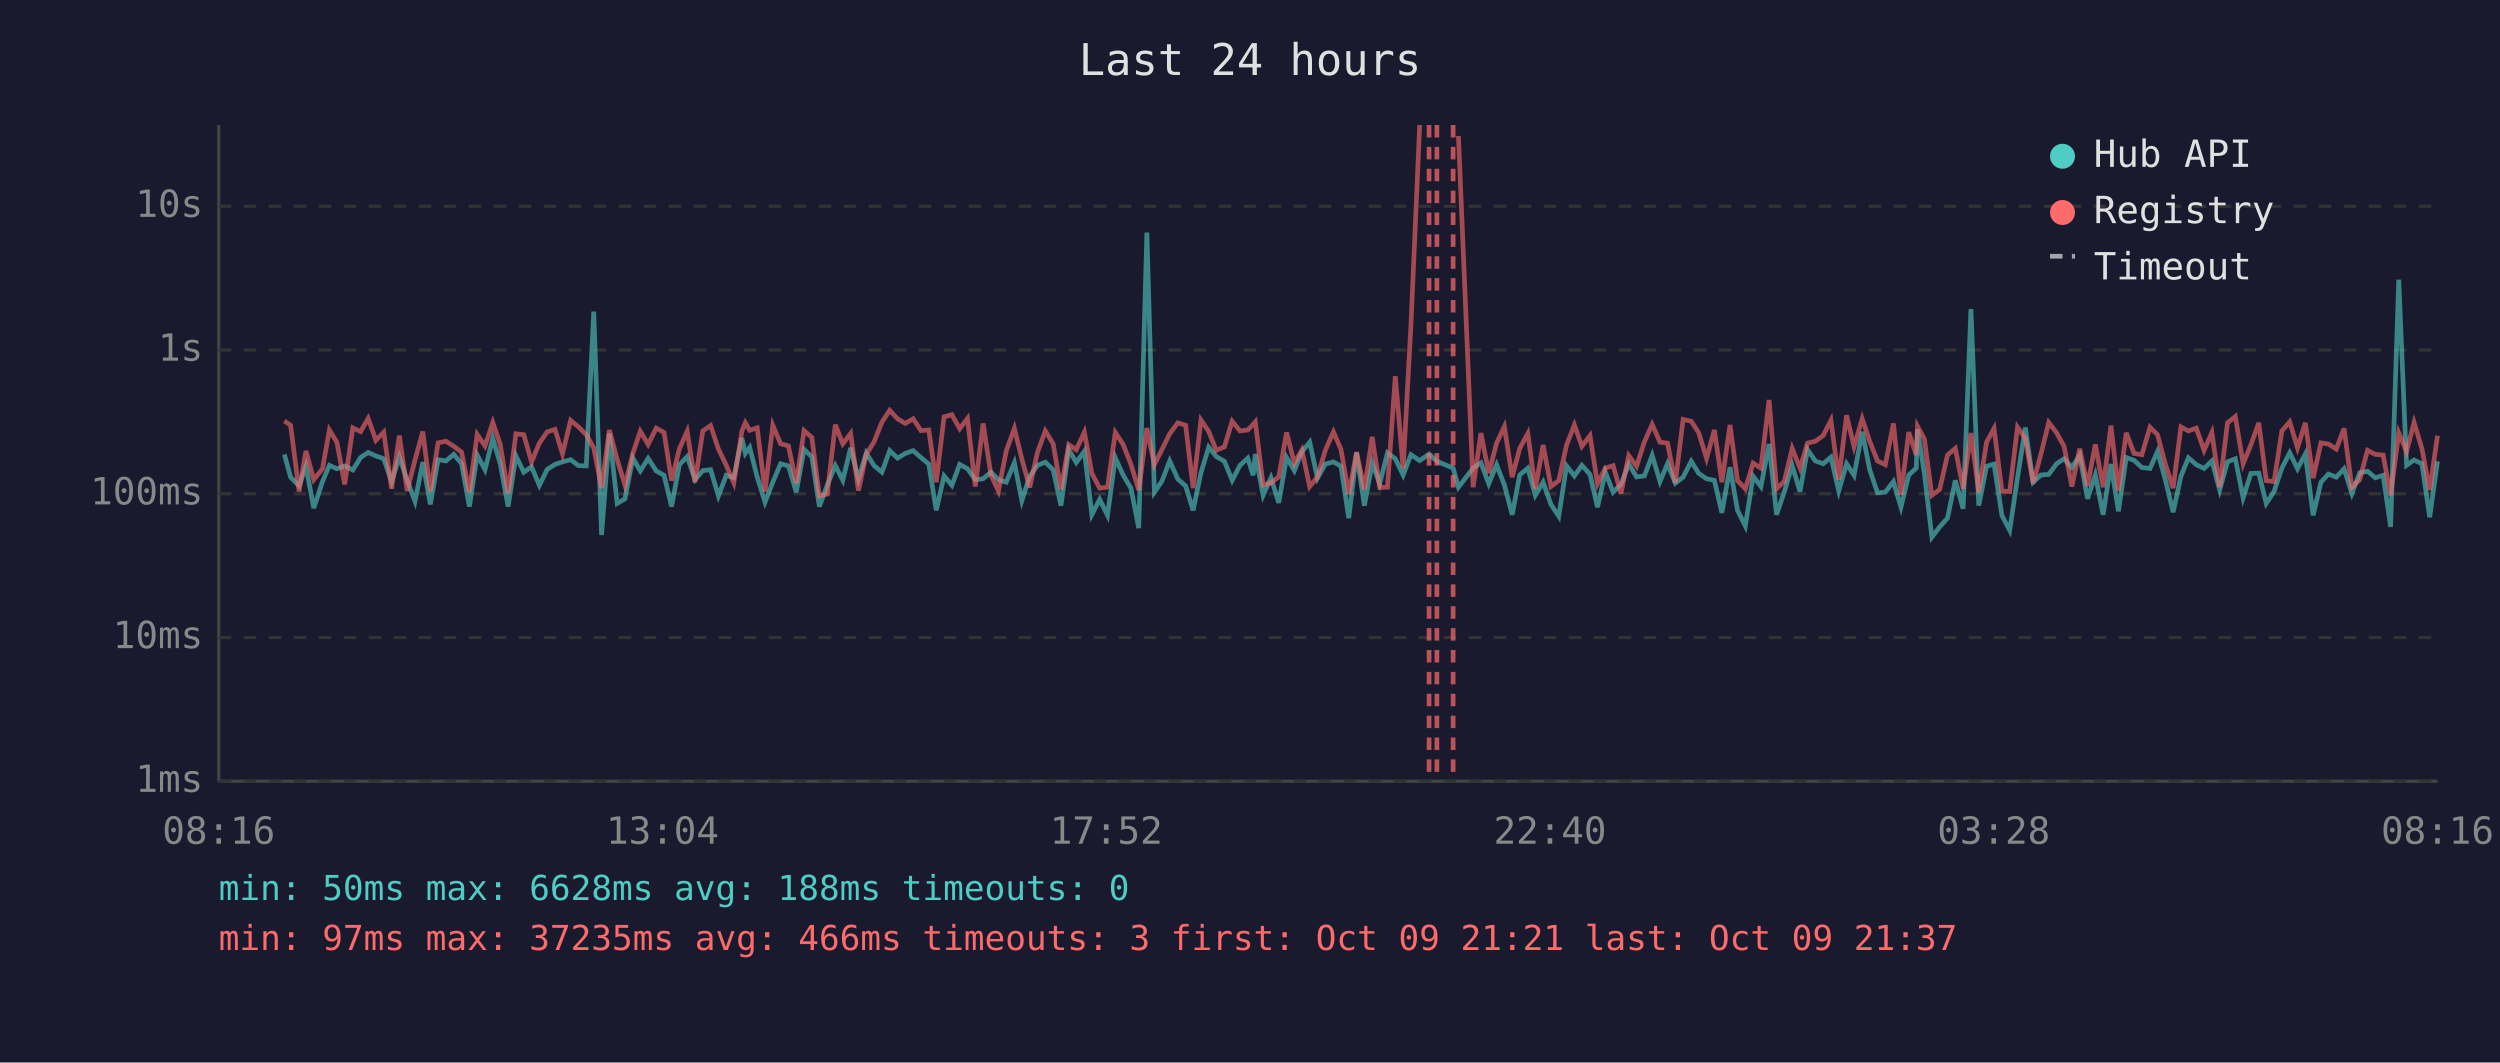
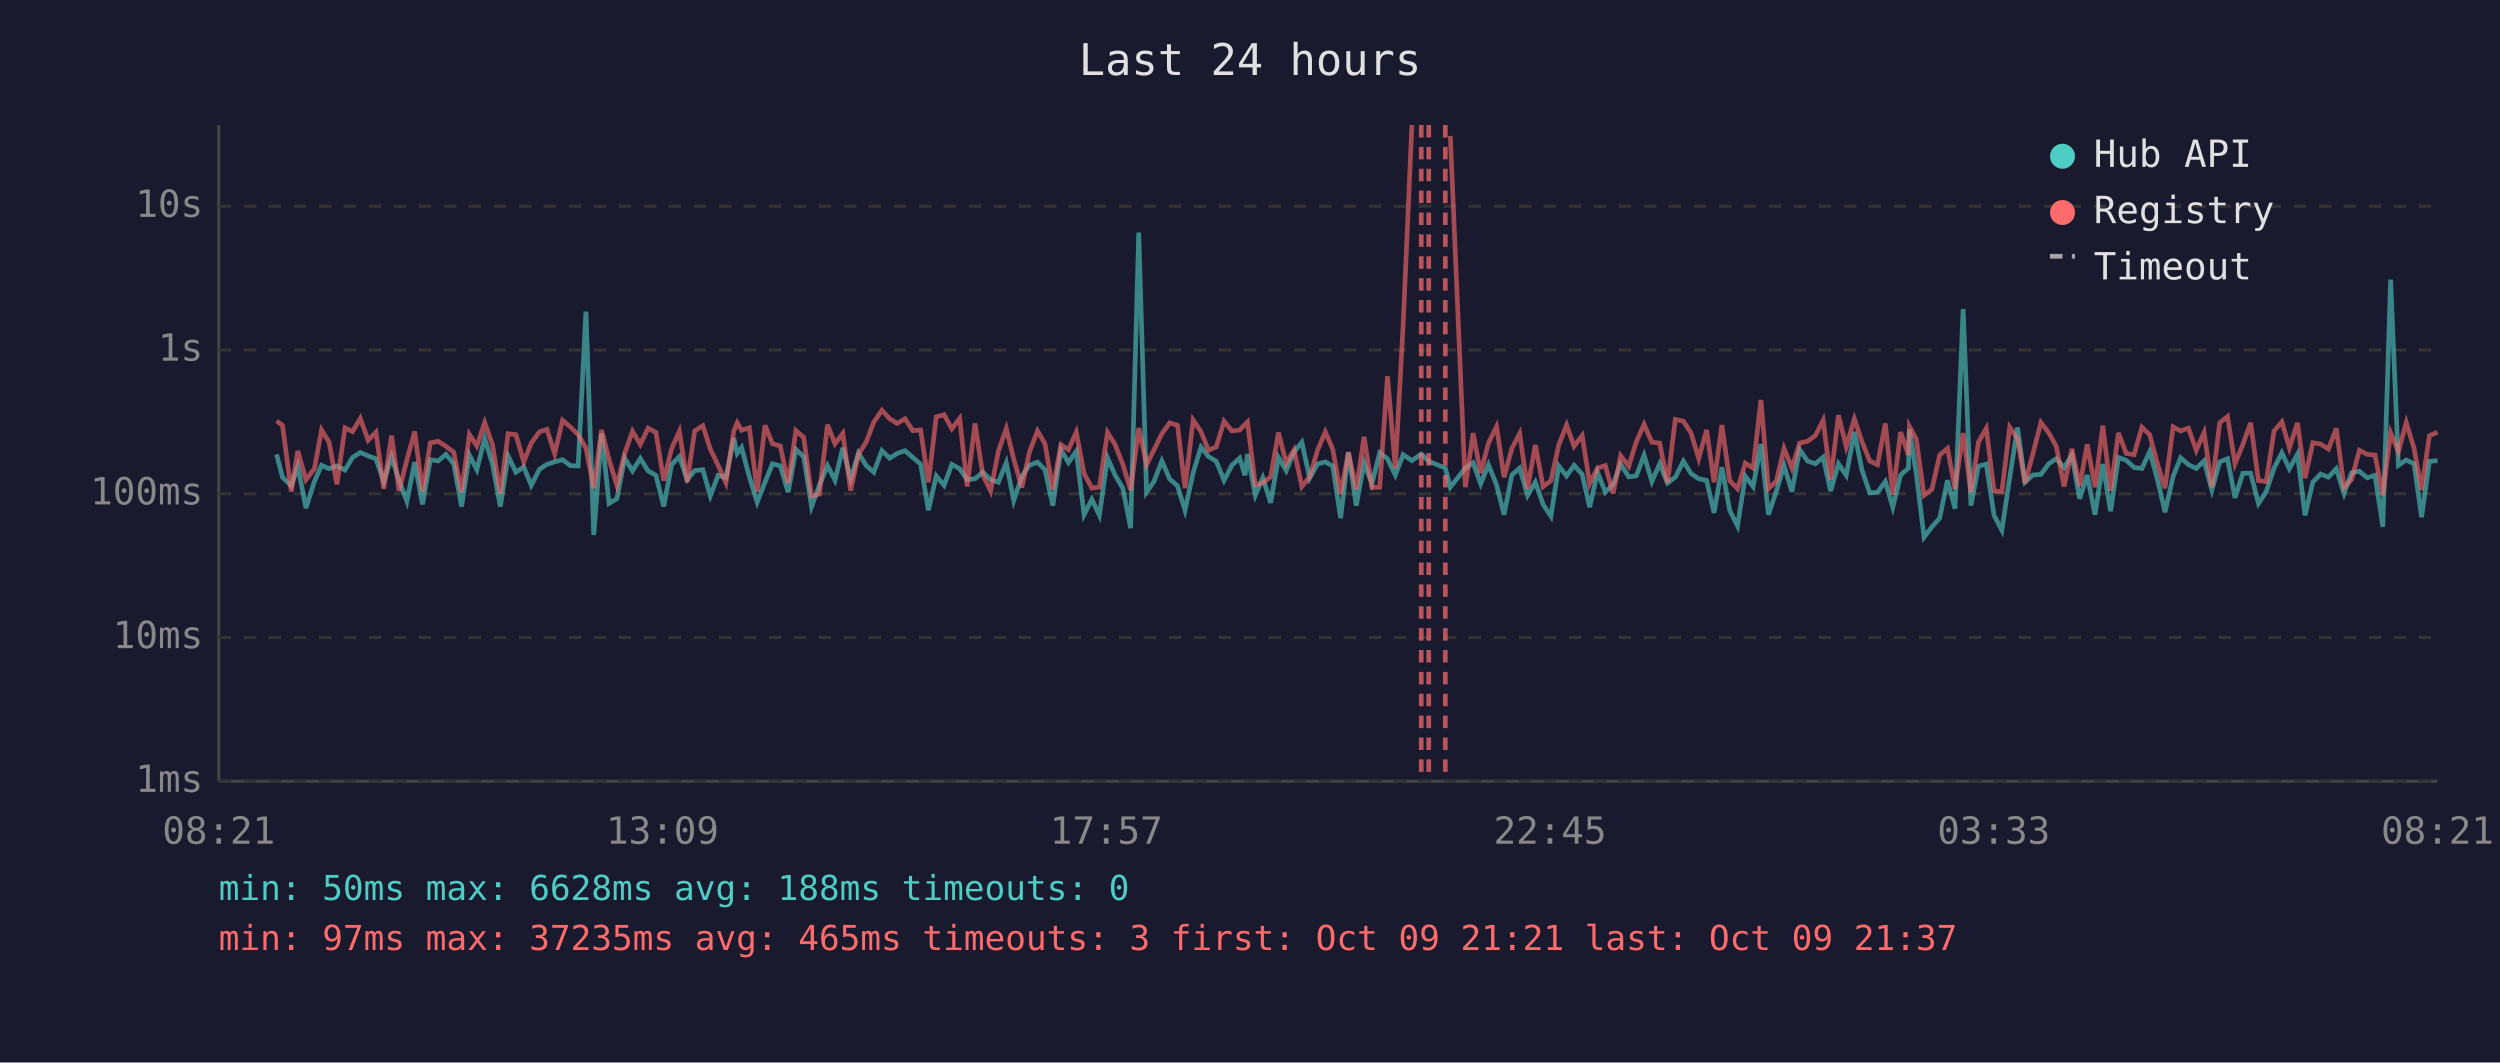
<svg xmlns="http://www.w3.org/2000/svg" viewBox="0 0 800 340" font-family="monospace" font-size="12">
  <rect width="800" height="340" fill="#1a1a2e" />
  <text x="400" y="24" fill="#e0e0e0" font-size="14" text-anchor="middle">Last 24 hours</text>
  <line x1="70" y1="40" x2="70" y2="250" stroke="#444" stroke-width="1" />
  <line x1="70" y1="250" x2="780" y2="250" stroke="#444" stroke-width="1" />
  <line x1="70" y1="250" x2="780" y2="250" stroke="#333" stroke-width="1" stroke-dasharray="4" />
  <text x="65" y="250" fill="#888" text-anchor="end" dominant-baseline="middle">1ms</text>
  <line x1="70" y1="204" x2="780" y2="204" stroke="#333" stroke-width="1" stroke-dasharray="4" />
  <text x="65" y="204" fill="#888" text-anchor="end" dominant-baseline="middle">10ms</text>
  <line x1="70" y1="158" x2="780" y2="158" stroke="#333" stroke-width="1" stroke-dasharray="4" />
  <text x="65" y="158" fill="#888" text-anchor="end" dominant-baseline="middle">100ms</text>
  <line x1="70" y1="112" x2="780" y2="112" stroke="#333" stroke-width="1" stroke-dasharray="4" />
  <text x="65" y="112" fill="#888" text-anchor="end" dominant-baseline="middle">1s</text>
  <line x1="70" y1="66" x2="780" y2="66" stroke="#333" stroke-width="1" stroke-dasharray="4" />
  <text x="65" y="66" fill="#888" text-anchor="end" dominant-baseline="middle">10s</text>
-   <text x="70" y="270" fill="#888" text-anchor="middle">08:16</text>
-   <text x="212" y="270" fill="#888" text-anchor="middle">13:04</text>
-   <text x="354" y="270" fill="#888" text-anchor="middle">17:52</text>
-   <text x="496" y="270" fill="#888" text-anchor="middle">22:40</text>
-   <text x="638" y="270" fill="#888" text-anchor="middle">03:28</text>
-   <text x="780" y="270" fill="#888" text-anchor="middle">08:16</text>
-   <polyline points="91.0,145.4 93.0,152.7 95.7,155.5 97.9,149.2 100.4,162.6 103.2,154.1 105.4,148.9 107.8,150.0 110.3,149.1 112.9,150.4 115.4,146.4 117.8,144.8 120.3,145.9 122.8,146.8 125.3,154.1 127.8,146.2 130.3,153.7 132.8,160.4 135.3,147.9 137.7,161.4 140.2,147.1 142.7,147.5 145.2,145.4 147.7,148.4 150.2,162.1 152.7,145.6 155.2,150.3 157.7,140.3 160.1,148.5 162.6,162.1 165.1,145.9 167.6,151.1 170.1,149.4 172.6,155.3 175.1,150.2 177.6,148.6 180.0,147.8 182.6,147.1 185.1,149.0 187.6,149.1 190.0,99.7 192.5,171.2 195.0,138.7 197.5,161.1 200.0,159.6 202.5,146.6 204.9,150.7 207.4,146.7 210.0,150.7 212.5,152.1 214.9,162.1 217.4,148.7 219.9,146.1 222.4,153.5 224.9,150.6 227.4,150.3 229.9,158.7 232.4,152.1 234.8,152.9 237.4,140.2 238.5,145.1 239.9,143.2 242.3,152.6 244.8,160.7 247.3,154.3 249.8,148.4 252.3,149.1 254.8,157.5 257.3,143.8 259.8,146.2 262.2,162.1 264.7,155.3 267.3,149.0 269.7,153.7 272.2,143.3 274.7,153.3 277.2,145.0 279.7,149.0 282.2,151.1 284.7,144.2 287.2,146.6 289.7,145.1 292.2,144.2 294.7,146.4 297.2,148.5 299.6,163.3 302.1,152.3 304.6,155.3 307.1,148.6 309.6,150.0 312.1,153.5 314.6,153.2 317.1,151.1 319.5,153.5 322.0,154.3 324.6,148.1 327.0,160.2 329.5,152.4 332.0,148.9 334.5,147.9 337.0,150.3 339.5,161.8 342.0,143.9 344.4,148.0 347.0,144.4 349.4,164.7 351.9,159.8 354.4,164.9 356.9,146.5 359.4,152.0 361.9,156.2 364.4,169.0 367.0,74.4 369.4,157.5 371.8,154.0 374.3,147.5 376.9,153.3 379.4,155.5 381.8,163.3 384.3,151.3 386.8,143.1 389.2,146.1 391.8,147.6 394.3,153.7 396.8,148.9 399.3,146.6 401.0,152.1 401.7,145.3 404.2,158.5 406.7,152.9 409.2,160.9 411.7,146.4 414.2,150.6 416.6,144.6 419.1,141.5 421.6,153.0 424.1,148.5 426.7,147.8 429.1,149.2 431.6,165.8 434.1,144.8 436.6,161.8 439.1,148.2 441.5,154.8 444.0,144.9 446.5,146.8 449.0,152.0 451.5,145.5 454.3,147.4 457.3,145.3 459.8,147.6 465.0,149.8 466.7,155.9 471.4,149.8 473.9,148.1 476.4,154.8 478.9,148.7 481.4,155.2 483.9,164.7 486.3,152.0 488.9,149.8 491.3,158.5 493.8,154.3 496.3,161.4 498.8,165.2 501.3,149.1 503.8,152.3 506.2,148.9 508.8,151.8 511.2,162.3 513.7,151.1 516.2,157.5 518.7,155.0 521.2,148.5 523.7,152.6 526.2,152.3 528.7,145.7 531.2,154.1 533.6,148.4 536.1,154.6 538.6,152.7 541.2,147.6 543.6,151.5 546.1,153.2 548.6,153.7 551.0,164.1 553.6,149.5 556.0,163.3 558.5,168.3 561.0,152.4 563.5,155.7 566.1,142.1 568.5,164.7 571.0,157.3 573.5,149.0 576.0,157.3 578.4,143.9 580.9,147.5 583.4,148.4 585.9,146.3 588.4,157.1 590.9,148.4 593.3,152.1 595.9,138.2 598.3,150.3 600.8,157.7 603.3,157.5 605.9,154.1 608.3,162.3 610.8,152.0 613.2,149.8 613.6,137.4 615.8,151.5 618.2,171.9 620.7,168.6 623.2,165.8 625.7,153.7 628.2,162.8 630.7,98.9 633.2,161.8 635.7,149.2 638.1,148.5 640.6,164.9 643.1,169.7 645.6,152.9 648.1,136.8 650.6,154.3 653.1,152.0 655.6,151.8 658.1,148.4 660.5,146.8 663.0,149.6 665.5,145.7 668.0,159.6 670.5,152.0 673.0,164.7 675.5,148.5 677.9,163.6 680.4,146.4 682.9,147.3 685.4,149.6 688.0,149.9 690.4,144.5 692.9,153.5 695.4,163.9 697.9,152.4 700.3,146.5 702.8,148.7 705.3,149.9 707.8,147.5 710.3,156.8 712.8,147.8 715.3,146.8 717.8,159.3 720.3,151.5 722.8,151.4 725.2,161.1 727.7,157.3 730.2,149.8 732.7,144.9 735.2,150.0 737.7,145.3 740.2,164.9 742.7,154.3 745.1,151.7 747.6,152.7 750.1,150.0 752.6,157.9 755.1,151.3 757.6,150.8 760.1,152.9 762.6,152.1 765.0,168.6 767.6,89.5 770.1,148.9 772.5,147.2 775.0,148.4 777.5,165.5 780.0,147.6" fill="none" stroke="#4ecdc4" stroke-width="1.5" opacity="0.6" />
-   <polyline points="91.0,134.7 93.0,136.1 95.7,157.3 97.9,144.3 100.4,153.5 103.2,150.0 105.4,137.6 107.8,141.5 110.3,155.0 112.9,136.9 115.4,138.1 117.8,133.9 120.3,140.9 122.8,138.3 125.3,156.4 127.8,139.4 130.3,157.1 132.8,147.2 135.3,138.1 137.7,157.3 140.2,141.7 142.7,141.2 145.2,142.8 147.7,144.7 150.2,157.5 152.7,139.0 155.2,142.7 157.7,135.2 160.1,142.3 162.6,157.9 165.1,138.8 167.6,139.1 170.1,147.8 172.6,141.8 175.1,138.2 177.6,137.4 180.0,145.2 182.6,134.5 185.1,136.6 187.6,139.1 190.0,143.3 192.5,156.2 195.0,137.6 197.5,147.1 200.0,155.3 202.5,145.1 204.9,138.0 207.4,142.2 210.0,137.0 212.5,138.4 214.9,153.8 217.4,143.6 219.9,138.0 222.4,154.3 224.9,137.9 227.4,136.2 229.9,143.7 232.4,148.9 234.8,154.5 237.4,138.0 238.5,135.3 239.9,137.7 242.3,136.9 244.8,157.3 247.3,136.1 249.8,142.0 252.3,142.7 254.8,154.6 257.3,137.8 259.8,140.0 262.2,158.7 264.7,158.1 267.3,135.9 269.7,142.0 272.2,138.7 274.7,157.0 277.2,145.4 279.7,141.4 282.2,135.1 284.7,131.3 287.2,134.0 289.7,135.5 292.2,134.0 294.7,137.8 297.2,137.6 299.6,154.3 302.1,133.4 304.6,132.7 307.1,137.2 309.6,133.9 312.1,155.7 314.6,135.5 317.1,152.0 319.5,157.1 322.0,144.3 324.6,137.1 327.0,146.9 329.5,156.0 332.0,144.7 334.5,137.9 337.0,142.0 339.5,156.6 342.0,142.3 344.4,143.9 347.0,138.3 349.4,151.5 351.9,156.2 354.4,155.9 356.9,138.4 359.4,142.2 361.9,148.6 364.4,156.8 367.0,137.0 369.4,148.7 371.8,143.9 374.3,138.8 376.9,135.3 379.4,136.1 381.8,156.2 384.3,134.4 386.8,138.1 389.2,144.1 391.8,143.0 394.3,134.8 396.8,137.9 399.3,137.6 401.0,135.8 401.7,135.0 404.2,155.2 406.7,154.5 409.2,152.6 411.7,138.4 414.2,148.2 416.6,144.0 419.1,155.7 421.6,152.6 424.1,144.1 426.7,138.2 429.1,143.8 431.6,158.1 434.1,144.7 436.6,156.6 439.1,139.8 441.5,156.0 444.0,155.9 446.5,120.4 449.0,149.9 451.5,104.1 454.3,40.0" fill="none" stroke="#ff6b6b" stroke-width="1.5" opacity="0.6" />
-   <polyline points="466.7,43.5 471.4,155.9 473.9,138.6 476.4,151.4 478.9,141.8 481.4,136.5 483.9,152.7 486.3,143.5 488.9,138.7 491.3,156.4 493.8,142.4 496.3,155.7 498.8,153.8 501.3,142.4 503.8,136.0 506.2,142.8 508.8,139.4 511.2,154.8 513.7,149.8 516.2,149.0 518.7,157.9 521.2,145.8 523.7,149.2 526.2,141.4 528.7,135.8 531.2,141.5 533.6,141.8 536.1,154.5 538.6,134.2 541.2,134.8 543.6,138.5 546.1,146.7 548.6,137.6 551.0,154.3 553.6,136.0 556.0,153.8 558.5,156.4 561.0,148.2 563.5,149.8 566.1,128.0 568.5,156.4 571.0,154.0 573.5,143.5 576.0,149.8 578.4,141.8 580.9,141.2 583.4,139.4 585.9,134.5 588.4,153.5 590.9,132.9 593.3,142.9 595.9,134.0 598.3,141.2 600.8,147.5 603.3,148.7 605.9,135.5 608.3,158.3 610.8,138.3 613.2,145.6 613.6,136.4 615.8,140.5 618.2,158.5 620.7,156.6 623.2,145.6 625.7,143.5 628.2,156.4 630.7,138.6 633.2,157.5 635.7,141.5 638.1,137.1 640.6,157.1 643.1,157.3 645.6,136.7 648.1,140.3 650.6,154.6 653.1,145.3 655.6,135.2 658.1,138.5 660.5,142.8 663.0,155.7 665.5,143.6 668.0,155.5 670.5,142.2 673.0,155.9 675.5,136.2 677.9,157.0 680.4,138.5 682.9,145.1 685.4,145.5 688.0,136.7 690.4,139.1 692.9,148.5 695.4,156.2 697.9,136.6 700.3,137.9 702.8,137.0 705.3,144.1 707.8,138.4 710.3,155.9 712.8,135.3 715.3,133.3 717.8,148.4 720.3,142.3 722.8,135.3 725.2,153.8 727.7,154.1 730.2,137.9 732.7,135.0 735.2,143.3 737.7,135.3 740.2,153.0 742.7,141.7 745.1,142.1 747.6,143.7 750.1,137.1 752.6,155.9 755.1,153.5 757.6,144.1 760.1,145.4 762.6,145.6 765.0,158.5 767.6,138.5 770.1,144.5 772.5,135.2 775.0,143.5 777.5,156.8 780.0,139.4" fill="none" stroke="#ff6b6b" stroke-width="1.5" opacity="0.6" />
-   <line x1="457.3" y1="40" x2="457.3" y2="250" stroke="#ff6b6b" stroke-width="1.5" stroke-dasharray="4,3" opacity="0.7" />
-   <line x1="459.8" y1="40" x2="459.8" y2="250" stroke="#ff6b6b" stroke-width="1.5" stroke-dasharray="4,3" opacity="0.7" />
-   <line x1="465.0" y1="40" x2="465.0" y2="250" stroke="#ff6b6b" stroke-width="1.5" stroke-dasharray="4,3" opacity="0.7" />
+   <text x="70" y="270" fill="#888" text-anchor="middle">08:21</text>
+   <text x="212" y="270" fill="#888" text-anchor="middle">13:09</text>
+   <text x="354" y="270" fill="#888" text-anchor="middle">17:57</text>
+   <text x="496" y="270" fill="#888" text-anchor="middle">22:45</text>
+   <text x="638" y="270" fill="#888" text-anchor="middle">03:33</text>
+   <text x="780" y="270" fill="#888" text-anchor="middle">08:21</text>
+   <polyline points="88.5,145.4 90.4,152.7 93.2,155.5 95.3,149.2 97.9,162.6 100.6,154.1 102.9,148.9 105.3,150.0 107.8,149.1 110.4,150.4 112.8,146.4 115.3,144.8 117.8,145.9 120.3,146.8 122.8,154.1 125.3,146.2 127.7,153.7 130.2,160.4 132.7,147.9 135.2,161.4 137.7,147.1 140.2,147.5 142.7,145.4 145.2,148.4 147.7,162.1 150.2,145.6 152.6,150.3 155.1,140.3 157.6,148.5 160.1,162.1 162.6,145.9 165.1,151.1 167.6,149.4 170.0,155.3 172.6,150.2 175.0,148.6 177.5,147.8 180.0,147.1 182.5,149.0 185.0,149.1 187.5,99.7 190.0,171.2 192.5,138.7 194.9,161.1 197.4,159.6 199.9,146.6 202.4,150.7 204.9,146.7 207.4,150.7 209.9,152.1 212.4,162.1 214.9,148.7 217.4,146.1 219.9,153.5 222.3,150.6 224.9,150.3 227.3,158.7 229.8,152.1 232.3,152.9 234.8,140.2 235.9,145.1 237.3,143.2 239.8,152.6 242.3,160.7 244.8,154.3 247.2,148.4 249.7,149.1 252.2,157.5 254.7,143.8 257.2,146.2 259.7,162.1 262.2,155.3 264.8,149.0 267.2,153.7 269.7,143.3 272.2,153.3 274.7,145.0 277.2,149.0 279.6,151.1 282.2,144.2 284.7,146.6 287.1,145.1 289.6,144.2 292.1,146.4 294.6,148.5 297.1,163.3 299.6,152.3 302.1,155.3 304.6,148.6 307.1,150.0 309.5,153.5 312.0,153.2 314.5,151.1 317.0,153.5 319.5,154.3 322.0,148.1 324.4,160.2 327.0,152.4 329.4,148.9 332.0,147.9 334.4,150.3 336.9,161.8 339.5,143.9 341.9,148.0 344.4,144.4 346.9,164.7 349.4,159.8 351.8,164.9 354.4,146.5 356.8,152.0 359.3,156.2 361.8,169.0 364.4,74.4 366.9,157.5 369.3,154.0 371.8,147.5 374.3,153.3 376.8,155.5 379.2,163.3 381.8,151.3 384.3,143.1 386.7,146.1 389.2,147.6 391.7,153.7 394.2,148.9 396.7,146.6 398.4,152.1 399.2,145.3 401.7,158.5 404.1,152.9 406.6,160.9 409.1,146.4 411.6,150.6 414.1,144.6 416.6,141.5 419.1,153.0 421.6,148.5 424.1,147.8 426.5,149.2 429.0,165.8 431.5,144.8 434.0,161.8 436.5,148.2 439.0,154.8 441.5,144.9 444.0,146.8 446.5,152.0 449.0,145.5 451.8,147.4 454.8,145.3 457.2,147.6 462.5,149.8 464.1,155.9 468.9,149.8 471.4,148.1 473.8,154.8 476.3,148.7 478.9,155.2 481.3,164.7 483.8,152.0 486.3,149.8 488.8,158.5 491.3,154.3 493.8,161.4 496.3,165.2 498.8,149.1 501.3,152.3 503.7,148.9 506.3,151.8 508.7,162.3 511.2,151.1 513.7,157.5 516.2,155.0 518.6,148.5 521.2,152.6 523.6,152.3 526.1,145.7 528.6,154.1 531.1,148.4 533.6,154.6 536.1,152.7 538.7,147.6 541.1,151.5 543.6,153.2 546.1,153.7 548.5,164.1 551.0,149.5 553.5,163.3 556.0,168.3 558.5,152.4 561.0,155.7 563.5,142.1 565.9,164.7 568.4,157.3 570.9,149.0 573.4,157.3 575.9,143.9 578.4,147.5 580.9,148.4 583.4,146.3 585.8,157.1 588.3,148.4 590.8,152.1 593.4,138.2 595.8,150.3 598.3,157.7 600.8,157.5 603.3,154.1 605.7,162.3 608.2,152.0 610.7,149.8 611.0,137.4 613.2,151.5 615.7,171.9 618.2,168.6 620.7,165.8 623.2,153.7 625.6,162.8 628.2,98.9 630.7,161.8 633.1,149.2 635.6,148.5 638.1,164.9 640.6,169.7 643.1,152.9 645.6,136.8 648.0,154.3 650.5,152.0 653.1,151.8 655.6,148.4 658.0,146.8 660.5,149.6 663.0,145.7 665.5,159.6 667.9,152.0 670.4,164.7 672.9,148.5 675.4,163.6 677.9,146.4 680.4,147.3 682.9,149.6 685.4,149.9 687.9,144.5 690.4,153.5 692.8,163.9 695.4,152.4 697.8,146.5 700.3,148.7 702.8,149.9 705.3,147.5 707.8,156.8 710.3,147.8 712.8,146.8 715.2,159.3 717.7,151.5 720.2,151.4 722.7,161.1 725.2,157.3 727.7,149.8 730.2,144.9 732.6,150.0 735.2,145.3 737.6,164.9 740.1,154.3 742.6,151.7 745.1,152.7 747.6,150.0 750.1,157.9 752.5,151.3 755.0,150.8 757.5,152.9 760.0,152.1 762.5,168.6 765.0,89.5 767.5,148.9 770.0,147.2 772.5,148.4 774.9,165.5 777.4,147.6 780.0,147.4" fill="none" stroke="#4ecdc4" stroke-width="1.5" opacity="0.6" />
+   <polyline points="88.5,134.7 90.4,136.1 93.2,157.3 95.3,144.3 97.9,153.5 100.6,150.0 102.9,137.6 105.3,141.5 107.8,155.0 110.4,136.9 112.8,138.1 115.3,133.9 117.8,140.9 120.3,138.3 122.8,156.4 125.3,139.4 127.7,157.1 130.2,147.2 132.7,138.1 135.2,157.3 137.7,141.7 140.2,141.2 142.7,142.8 145.2,144.7 147.7,157.5 150.2,139.0 152.6,142.7 155.1,135.2 157.6,142.3 160.1,157.9 162.6,138.8 165.1,139.1 167.6,147.8 170.0,141.8 172.6,138.2 175.0,137.4 177.5,145.2 180.0,134.5 182.5,136.6 185.0,139.1 187.5,143.3 190.0,156.2 192.5,137.6 194.9,147.1 197.4,155.3 199.9,145.1 202.4,138.0 204.9,142.2 207.4,137.0 209.9,138.4 212.4,153.8 214.9,143.6 217.4,138.0 219.9,154.3 222.3,137.9 224.9,136.2 227.3,143.7 229.8,148.9 232.3,154.5 234.8,138.0 235.9,135.3 237.3,137.7 239.8,136.9 242.3,157.3 244.8,136.1 247.2,142.0 249.7,142.7 252.2,154.6 254.7,137.8 257.2,140.0 259.7,158.7 262.2,158.1 264.8,135.9 267.2,142.0 269.7,138.7 272.2,157.0 274.7,145.4 277.2,141.4 279.6,135.1 282.2,131.3 284.7,134.0 287.1,135.5 289.6,134.0 292.1,137.8 294.6,137.6 297.1,154.3 299.6,133.4 302.1,132.7 304.6,137.2 307.1,133.9 309.5,155.7 312.0,135.5 314.5,152.0 317.0,157.1 319.5,144.3 322.0,137.1 324.4,146.9 327.0,156.0 329.4,144.7 332.0,137.9 334.4,142.0 336.9,156.6 339.5,142.3 341.9,143.9 344.4,138.3 346.9,151.5 349.4,156.2 351.8,155.9 354.4,138.4 356.8,142.2 359.3,148.6 361.8,156.8 364.4,137.0 366.9,148.7 369.3,143.9 371.8,138.8 374.3,135.3 376.8,136.1 379.2,156.2 381.8,134.4 384.3,138.1 386.7,144.1 389.2,143.0 391.7,134.8 394.2,137.9 396.7,137.6 398.4,135.8 399.2,135.0 401.7,155.2 404.1,154.5 406.6,152.6 409.1,138.4 411.6,148.2 414.1,144.0 416.6,155.7 419.1,152.6 421.6,144.1 424.1,138.2 426.5,143.8 429.0,158.1 431.5,144.7 434.0,156.6 436.5,139.8 439.0,156.0 441.5,155.9 444.0,120.4 446.5,149.9 449.0,104.1 451.8,40.0" fill="none" stroke="#ff6b6b" stroke-width="1.5" opacity="0.6" />
+   <polyline points="464.1,43.5 468.9,155.9 471.4,138.6 473.8,151.4 476.3,141.8 478.9,136.5 481.3,152.7 483.8,143.5 486.3,138.7 488.8,156.4 491.3,142.4 493.8,155.7 496.3,153.8 498.8,142.4 501.3,136.0 503.7,142.8 506.3,139.4 508.7,154.8 511.2,149.8 513.7,149.0 516.2,157.9 518.6,145.8 521.2,149.2 523.6,141.4 526.1,135.8 528.6,141.5 531.1,141.8 533.6,154.5 536.1,134.2 538.7,134.8 541.1,138.5 543.6,146.7 546.1,137.6 548.5,154.3 551.0,136.0 553.5,153.8 556.0,156.4 558.5,148.2 561.0,149.8 563.5,128.0 565.9,156.4 568.4,154.0 570.9,143.5 573.4,149.8 575.9,141.8 578.4,141.2 580.9,139.4 583.4,134.5 585.8,153.5 588.3,132.9 590.8,142.9 593.4,134.0 595.8,141.2 598.3,147.5 600.8,148.7 603.3,135.5 605.7,158.3 608.2,138.3 610.7,145.6 611.0,136.4 613.2,140.5 615.7,158.5 618.2,156.6 620.7,145.6 623.2,143.5 625.6,156.4 628.2,138.6 630.7,157.5 633.1,141.5 635.6,137.1 638.1,157.1 640.6,157.3 643.1,136.7 645.6,140.3 648.0,154.6 650.5,145.3 653.1,135.2 655.6,138.5 658.0,142.8 660.5,155.7 663.0,143.6 665.5,155.5 667.9,142.2 670.4,155.9 672.9,136.2 675.4,157.0 677.9,138.5 680.4,145.1 682.9,145.5 685.4,136.7 687.9,139.1 690.4,148.5 692.8,156.2 695.4,136.6 697.8,137.9 700.3,137.0 702.8,144.1 705.3,138.4 707.8,155.9 710.3,135.3 712.8,133.3 715.2,148.4 717.7,142.3 720.2,135.3 722.7,153.8 725.2,154.1 727.7,137.9 730.2,135.0 732.6,143.3 735.2,135.3 737.6,153.0 740.1,141.7 742.6,142.1 745.1,143.7 747.6,137.1 750.1,155.9 752.5,153.5 755.0,144.1 757.5,145.4 760.0,145.6 762.5,158.5 765.0,138.5 767.5,144.5 770.0,135.2 772.5,143.5 774.9,156.8 777.4,139.4 780.0,138.3" fill="none" stroke="#ff6b6b" stroke-width="1.5" opacity="0.6" />
+   <line x1="454.8" y1="40" x2="454.8" y2="250" stroke="#ff6b6b" stroke-width="1.5" stroke-dasharray="4,3" opacity="0.7" />
+   <line x1="457.2" y1="40" x2="457.2" y2="250" stroke="#ff6b6b" stroke-width="1.5" stroke-dasharray="4,3" opacity="0.7" />
+   <line x1="462.5" y1="40" x2="462.5" y2="250" stroke="#ff6b6b" stroke-width="1.5" stroke-dasharray="4,3" opacity="0.7" />
  <circle cx="660" cy="50" r="4" fill="#4ecdc4" />
  <text x="670" y="50" fill="#e0e0e0" dominant-baseline="middle">Hub API</text>
  <circle cx="660" cy="68" r="4" fill="#ff6b6b" />
  <text x="670" y="68" fill="#e0e0e0" dominant-baseline="middle">Registry</text>
  <line x1="656" y1="82" x2="664" y2="82" stroke="#e0e0e0" stroke-width="1.5" stroke-dasharray="4,3" opacity="0.7" />
  <text x="670" y="86" fill="#e0e0e0" dominant-baseline="middle">Timeout</text>
  <text x="70" y="288" fill="#4ecdc4" font-size="11">min: 50ms  max: 6628ms  avg: 188ms  timeouts: 0</text>
-   <text x="70" y="304" fill="#ff6b6b" font-size="11">min: 97ms  max: 37235ms  avg: 466ms  timeouts: 3  first: Oct 09 21:21  last: Oct 09 21:37</text>
+   <text x="70" y="304" fill="#ff6b6b" font-size="11">min: 97ms  max: 37235ms  avg: 465ms  timeouts: 3  first: Oct 09 21:21  last: Oct 09 21:37</text>
</svg>
